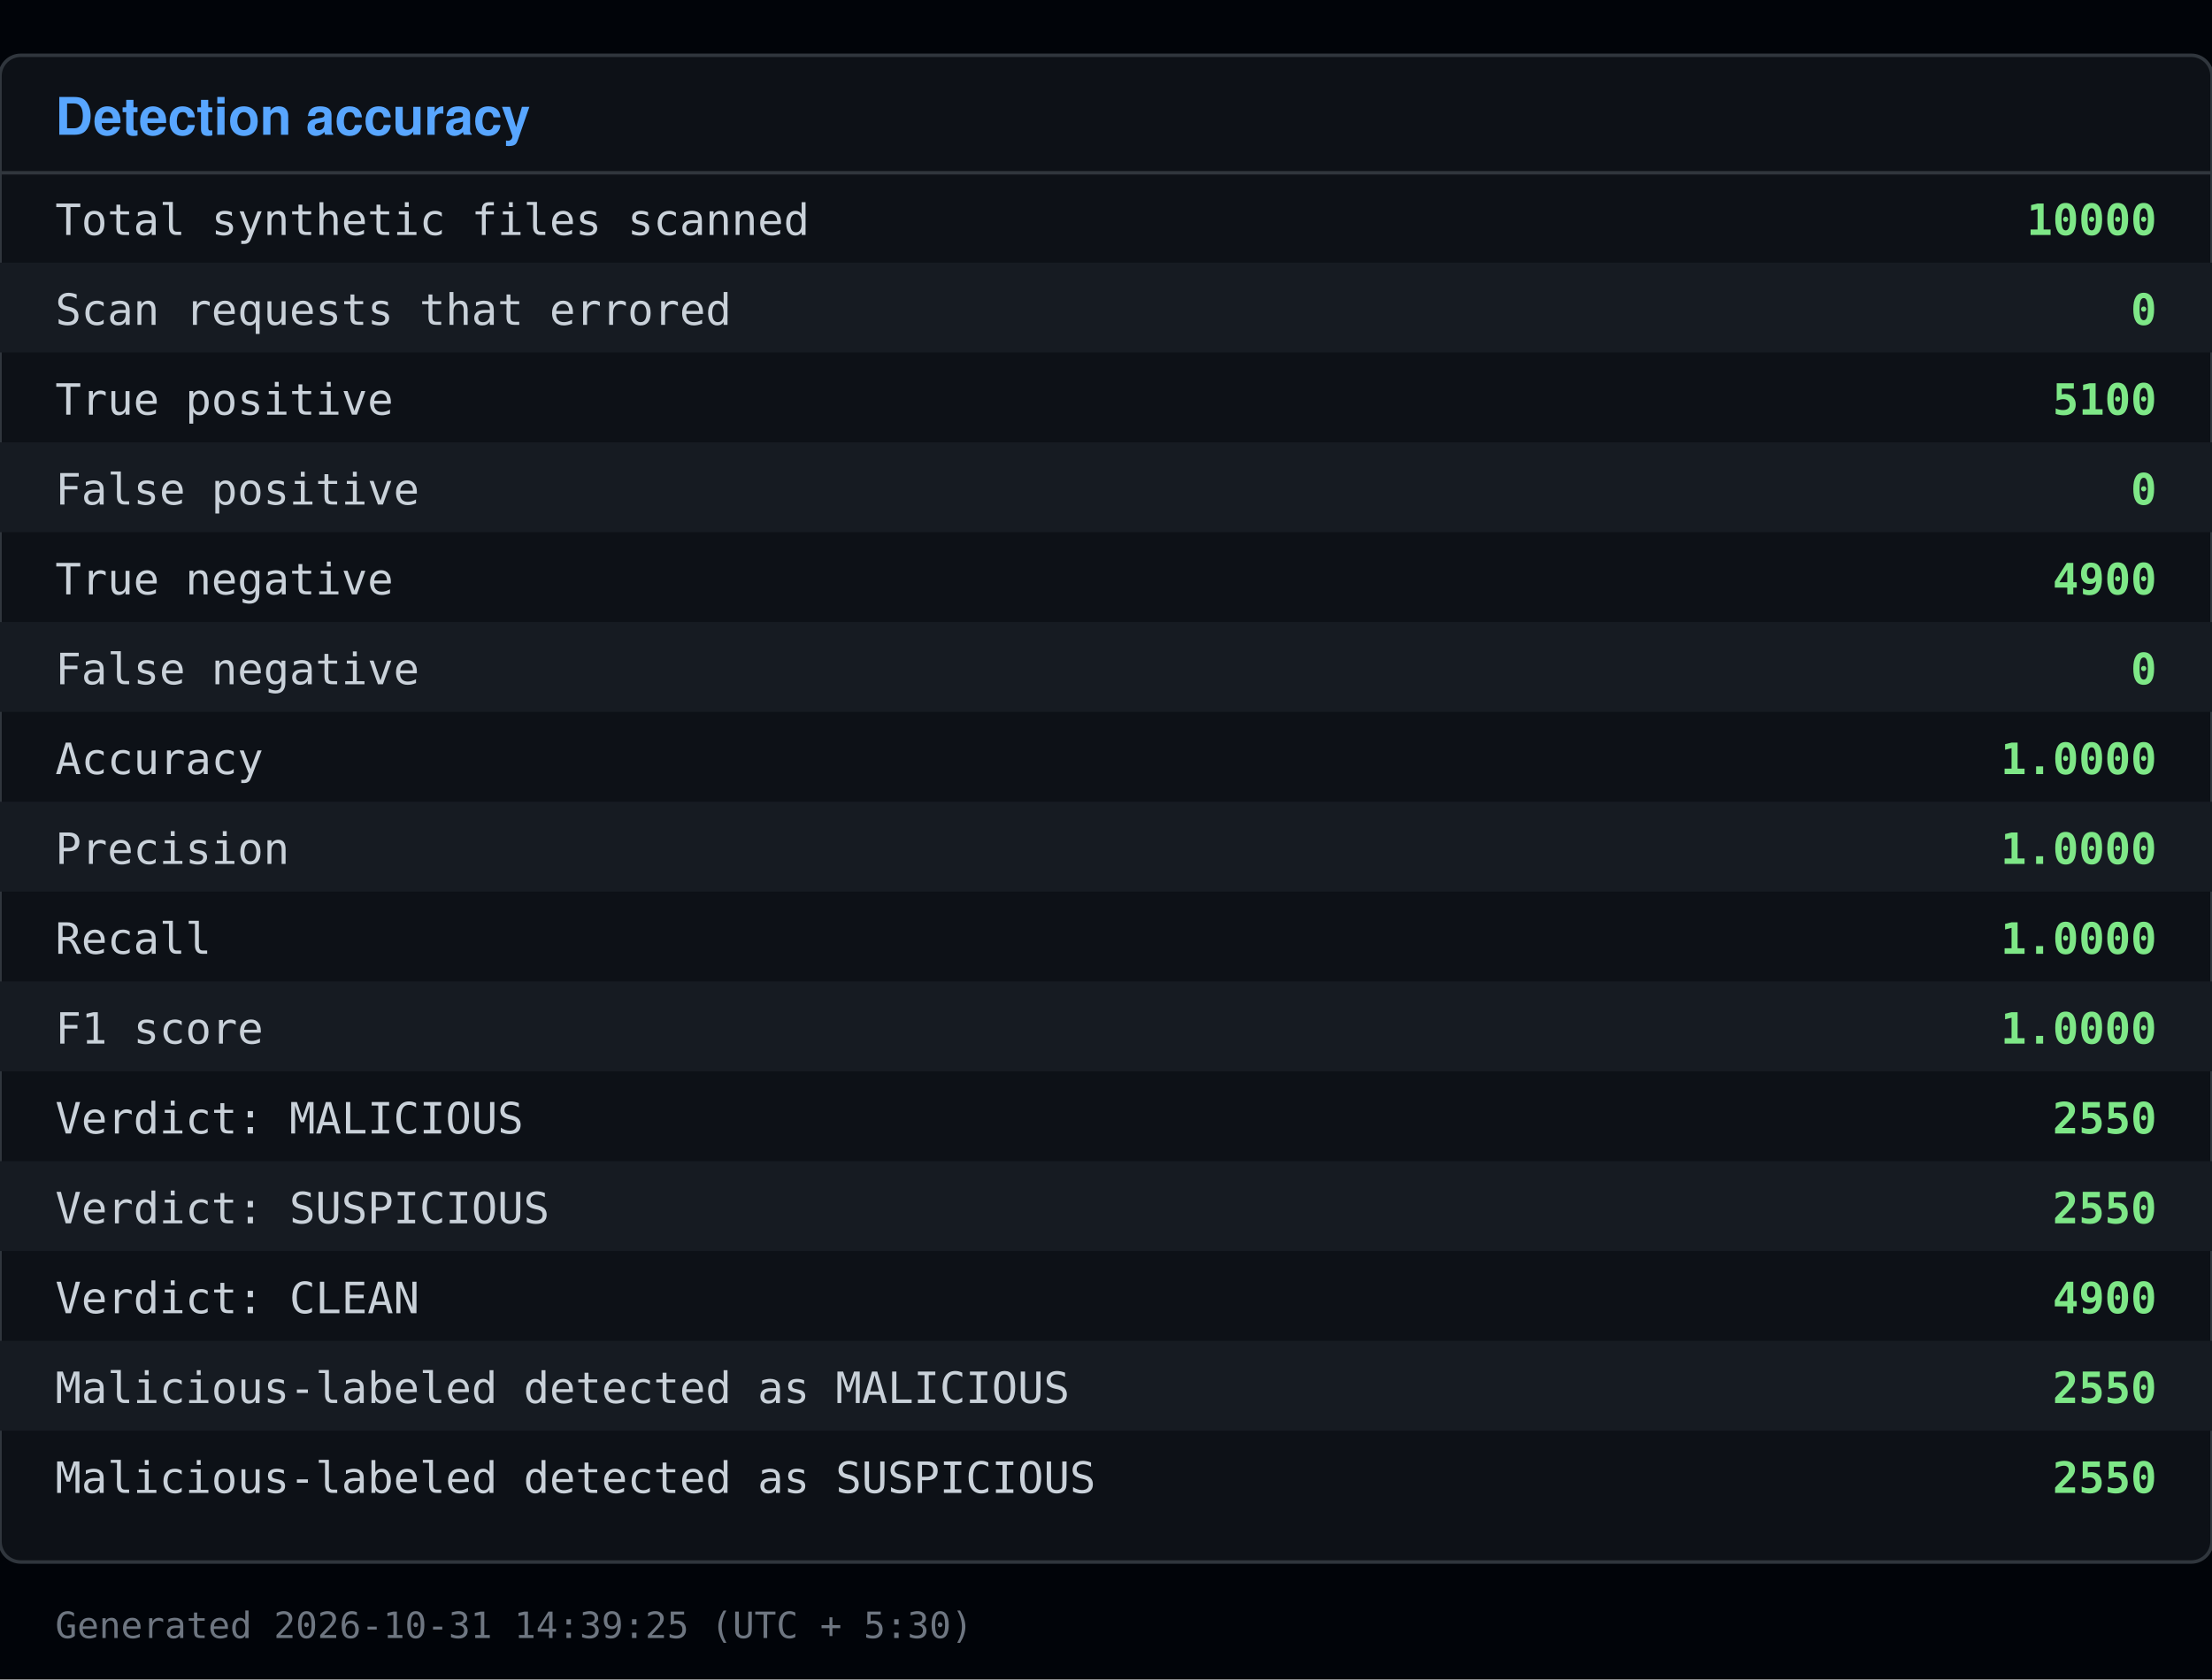
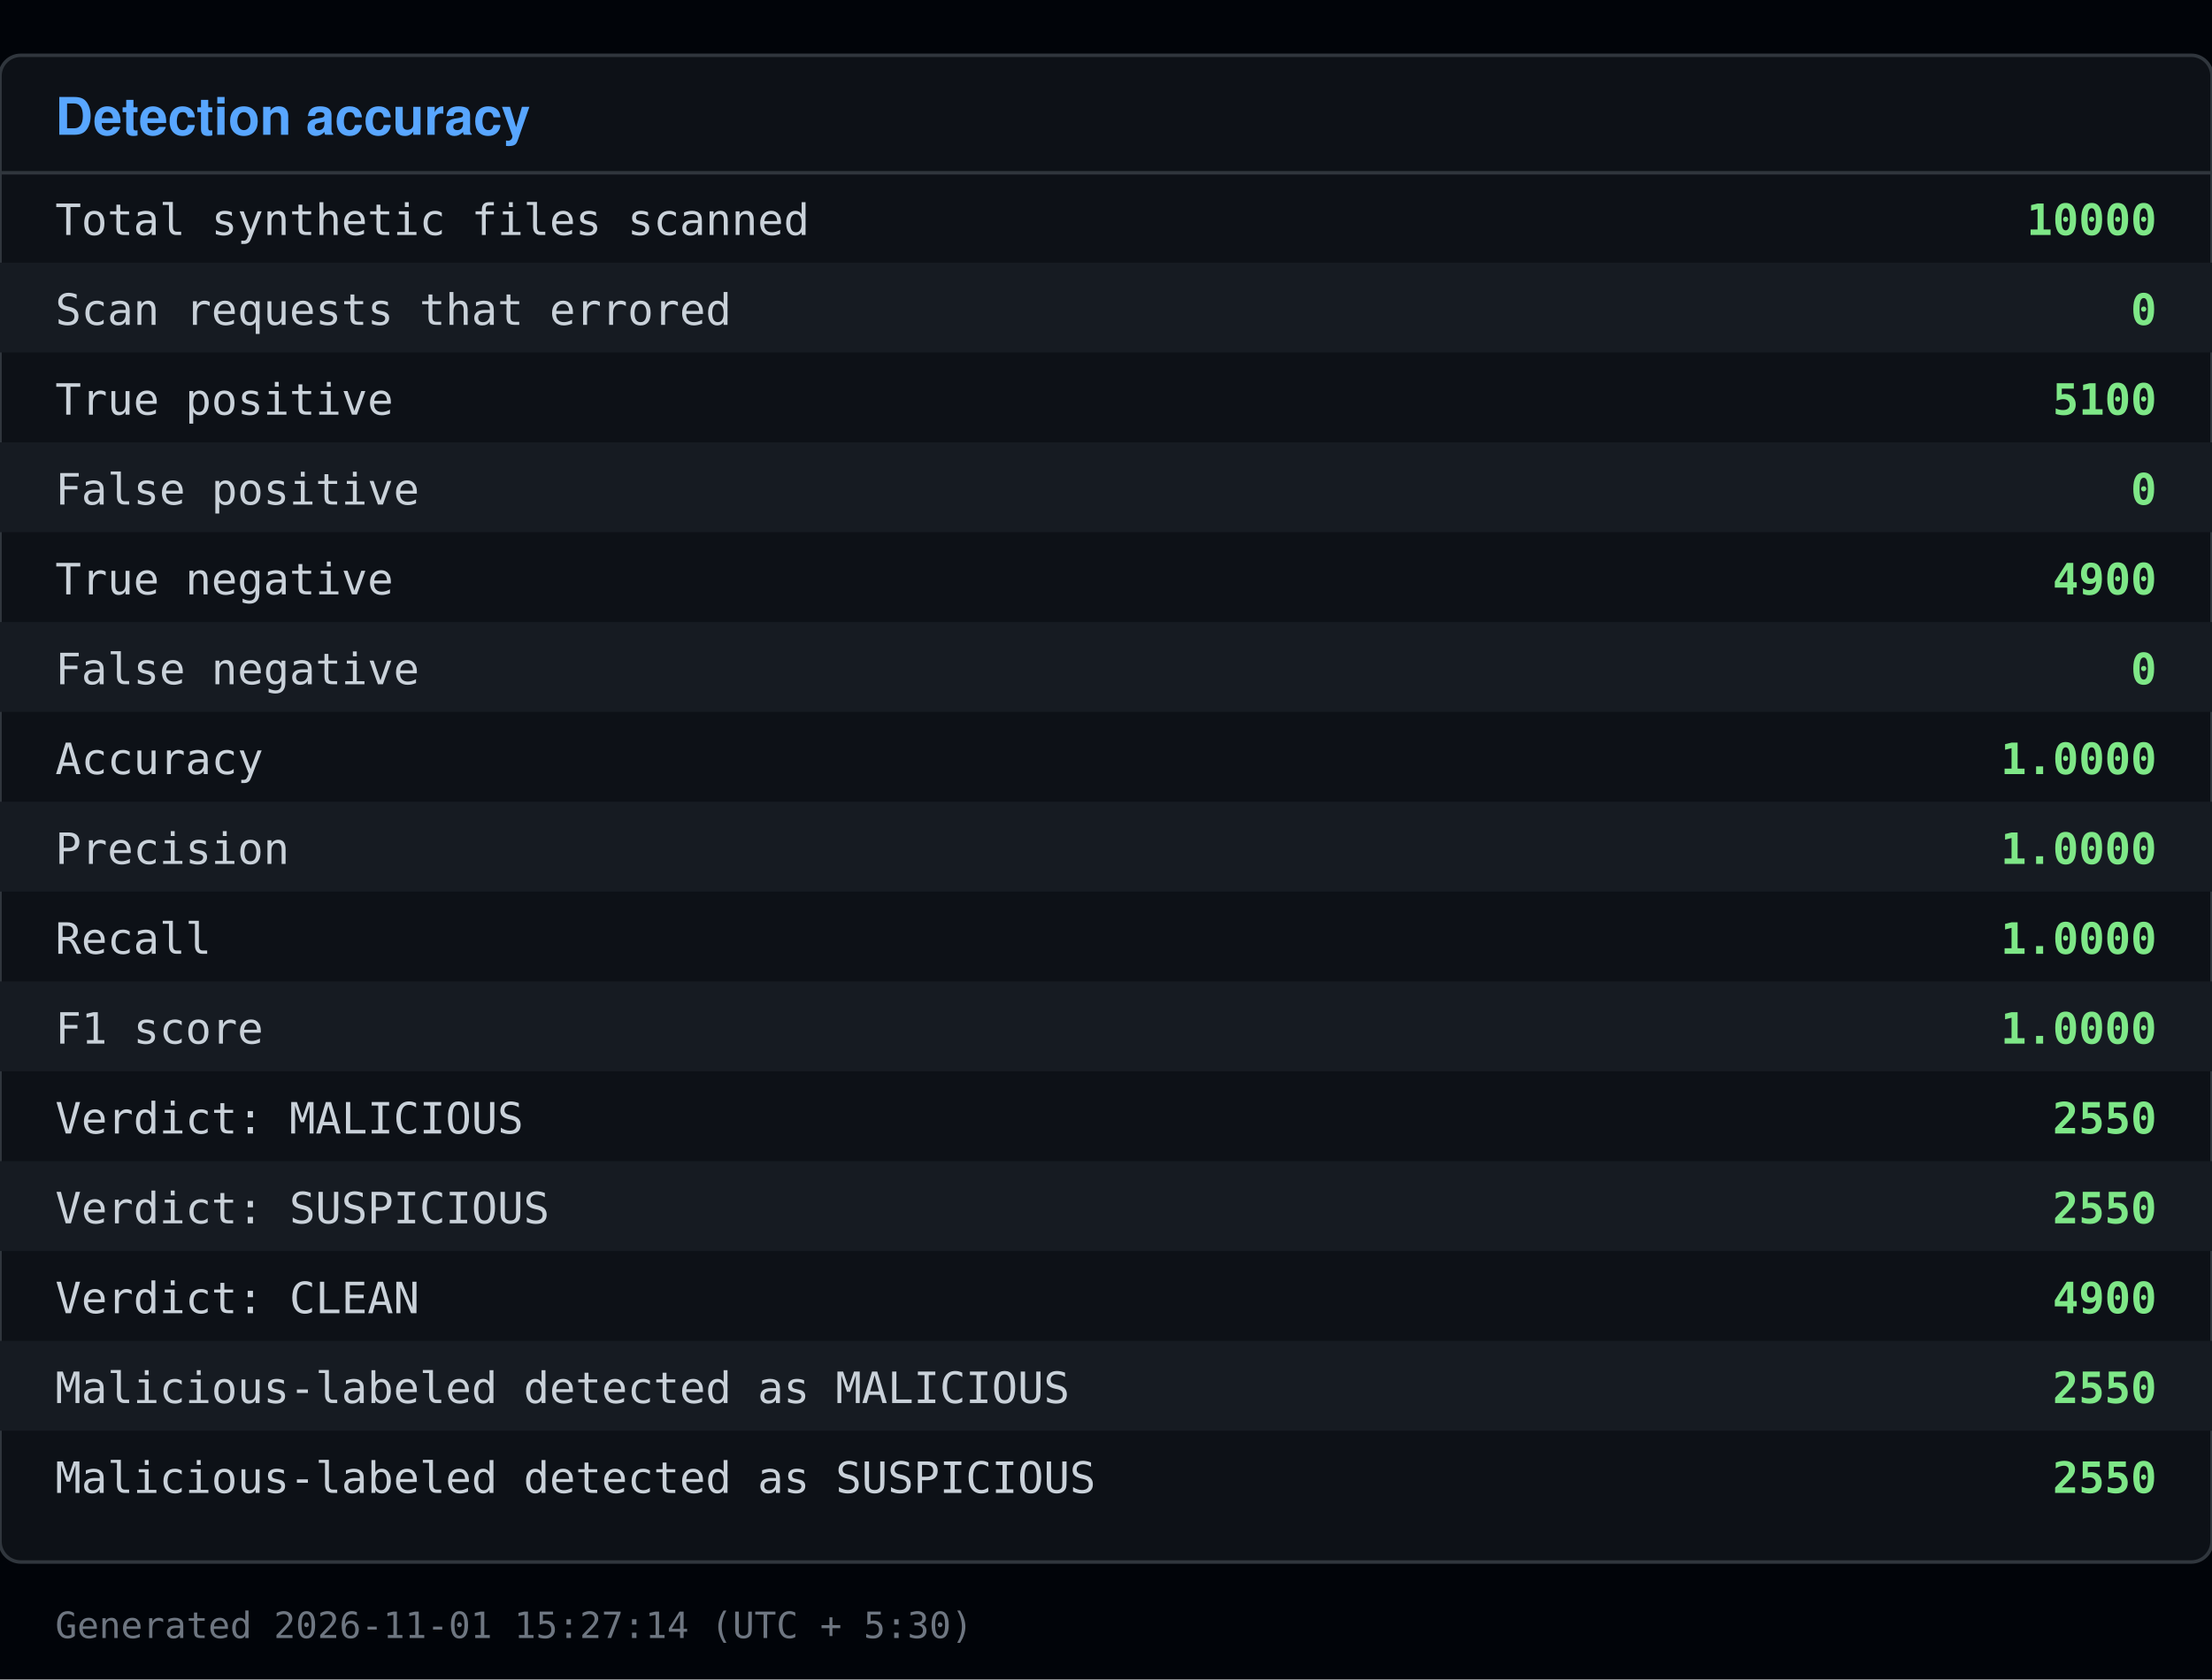
<svg xmlns="http://www.w3.org/2000/svg" viewBox="0 0 640 486" width="640" height="486">
  <rect x="0" y="0" width="640" height="486" fill="#010409" />
  <rect x="0" y="16" width="640" height="436" fill="#0d1117" stroke="#30363d" rx="6" />
  <text x="16" y="39" font-family="Segoe UI, Helvetica, Arial, sans-serif" font-size="15" font-weight="600" fill="#58a6ff">Detection accuracy</text>
  <line x1="0" y1="50" x2="640" y2="50" stroke="#30363d" />
  <text x="16" y="68" font-family="Consolas, Menlo, monospace" font-size="12.5" fill="#c9d1d9">Total synthetic files scanned</text>
  <text x="624" y="68" font-family="Consolas, Menlo, monospace" font-size="12.5" fill="#7ee787" text-anchor="end" font-weight="600">10000</text>
  <rect x="0" y="76" width="640" height="26" fill="#161b22" />
  <text x="16" y="94" font-family="Consolas, Menlo, monospace" font-size="12.5" fill="#c9d1d9">Scan requests that errored</text>
  <text x="624" y="94" font-family="Consolas, Menlo, monospace" font-size="12.5" fill="#7ee787" text-anchor="end" font-weight="600">0</text>
  <text x="16" y="120" font-family="Consolas, Menlo, monospace" font-size="12.5" fill="#c9d1d9">True positive</text>
  <text x="624" y="120" font-family="Consolas, Menlo, monospace" font-size="12.5" fill="#7ee787" text-anchor="end" font-weight="600">5100</text>
  <rect x="0" y="128" width="640" height="26" fill="#161b22" />
  <text x="16" y="146" font-family="Consolas, Menlo, monospace" font-size="12.5" fill="#c9d1d9">False positive</text>
  <text x="624" y="146" font-family="Consolas, Menlo, monospace" font-size="12.5" fill="#7ee787" text-anchor="end" font-weight="600">0</text>
  <text x="16" y="172" font-family="Consolas, Menlo, monospace" font-size="12.5" fill="#c9d1d9">True negative</text>
  <text x="624" y="172" font-family="Consolas, Menlo, monospace" font-size="12.5" fill="#7ee787" text-anchor="end" font-weight="600">4900</text>
  <rect x="0" y="180" width="640" height="26" fill="#161b22" />
  <text x="16" y="198" font-family="Consolas, Menlo, monospace" font-size="12.5" fill="#c9d1d9">False negative</text>
  <text x="624" y="198" font-family="Consolas, Menlo, monospace" font-size="12.5" fill="#7ee787" text-anchor="end" font-weight="600">0</text>
  <text x="16" y="224" font-family="Consolas, Menlo, monospace" font-size="12.5" fill="#c9d1d9">Accuracy</text>
  <text x="624" y="224" font-family="Consolas, Menlo, monospace" font-size="12.5" fill="#7ee787" text-anchor="end" font-weight="600">1.0000</text>
  <rect x="0" y="232" width="640" height="26" fill="#161b22" />
  <text x="16" y="250" font-family="Consolas, Menlo, monospace" font-size="12.5" fill="#c9d1d9">Precision</text>
  <text x="624" y="250" font-family="Consolas, Menlo, monospace" font-size="12.5" fill="#7ee787" text-anchor="end" font-weight="600">1.0000</text>
  <text x="16" y="276" font-family="Consolas, Menlo, monospace" font-size="12.5" fill="#c9d1d9">Recall</text>
  <text x="624" y="276" font-family="Consolas, Menlo, monospace" font-size="12.5" fill="#7ee787" text-anchor="end" font-weight="600">1.0000</text>
  <rect x="0" y="284" width="640" height="26" fill="#161b22" />
  <text x="16" y="302" font-family="Consolas, Menlo, monospace" font-size="12.5" fill="#c9d1d9">F1 score</text>
  <text x="624" y="302" font-family="Consolas, Menlo, monospace" font-size="12.5" fill="#7ee787" text-anchor="end" font-weight="600">1.0000</text>
  <text x="16" y="328" font-family="Consolas, Menlo, monospace" font-size="12.5" fill="#c9d1d9">Verdict: MALICIOUS</text>
  <text x="624" y="328" font-family="Consolas, Menlo, monospace" font-size="12.5" fill="#7ee787" text-anchor="end" font-weight="600">2550</text>
  <rect x="0" y="336" width="640" height="26" fill="#161b22" />
  <text x="16" y="354" font-family="Consolas, Menlo, monospace" font-size="12.5" fill="#c9d1d9">Verdict: SUSPICIOUS</text>
  <text x="624" y="354" font-family="Consolas, Menlo, monospace" font-size="12.5" fill="#7ee787" text-anchor="end" font-weight="600">2550</text>
  <text x="16" y="380" font-family="Consolas, Menlo, monospace" font-size="12.5" fill="#c9d1d9">Verdict: CLEAN</text>
  <text x="624" y="380" font-family="Consolas, Menlo, monospace" font-size="12.5" fill="#7ee787" text-anchor="end" font-weight="600">4900</text>
  <rect x="0" y="388" width="640" height="26" fill="#161b22" />
  <text x="16" y="406" font-family="Consolas, Menlo, monospace" font-size="12.5" fill="#c9d1d9">Malicious-labeled detected as MALICIOUS</text>
  <text x="624" y="406" font-family="Consolas, Menlo, monospace" font-size="12.5" fill="#7ee787" text-anchor="end" font-weight="600">2550</text>
  <text x="16" y="432" font-family="Consolas, Menlo, monospace" font-size="12.5" fill="#c9d1d9">Malicious-labeled detected as SUSPICIOUS</text>
  <text x="624" y="432" font-family="Consolas, Menlo, monospace" font-size="12.5" fill="#7ee787" text-anchor="end" font-weight="600">2550</text>
-   <text x="16" y="474" font-family="Consolas, Menlo, monospace" font-size="10.5" fill="#6e7681">Generated 2026-10-31 14:39:25 (UTC + 5:30)</text>
+   <text x="16" y="474" font-family="Consolas, Menlo, monospace" font-size="10.5" fill="#6e7681">Generated 2026-11-01 15:27:14 (UTC + 5:30)</text>
</svg>
